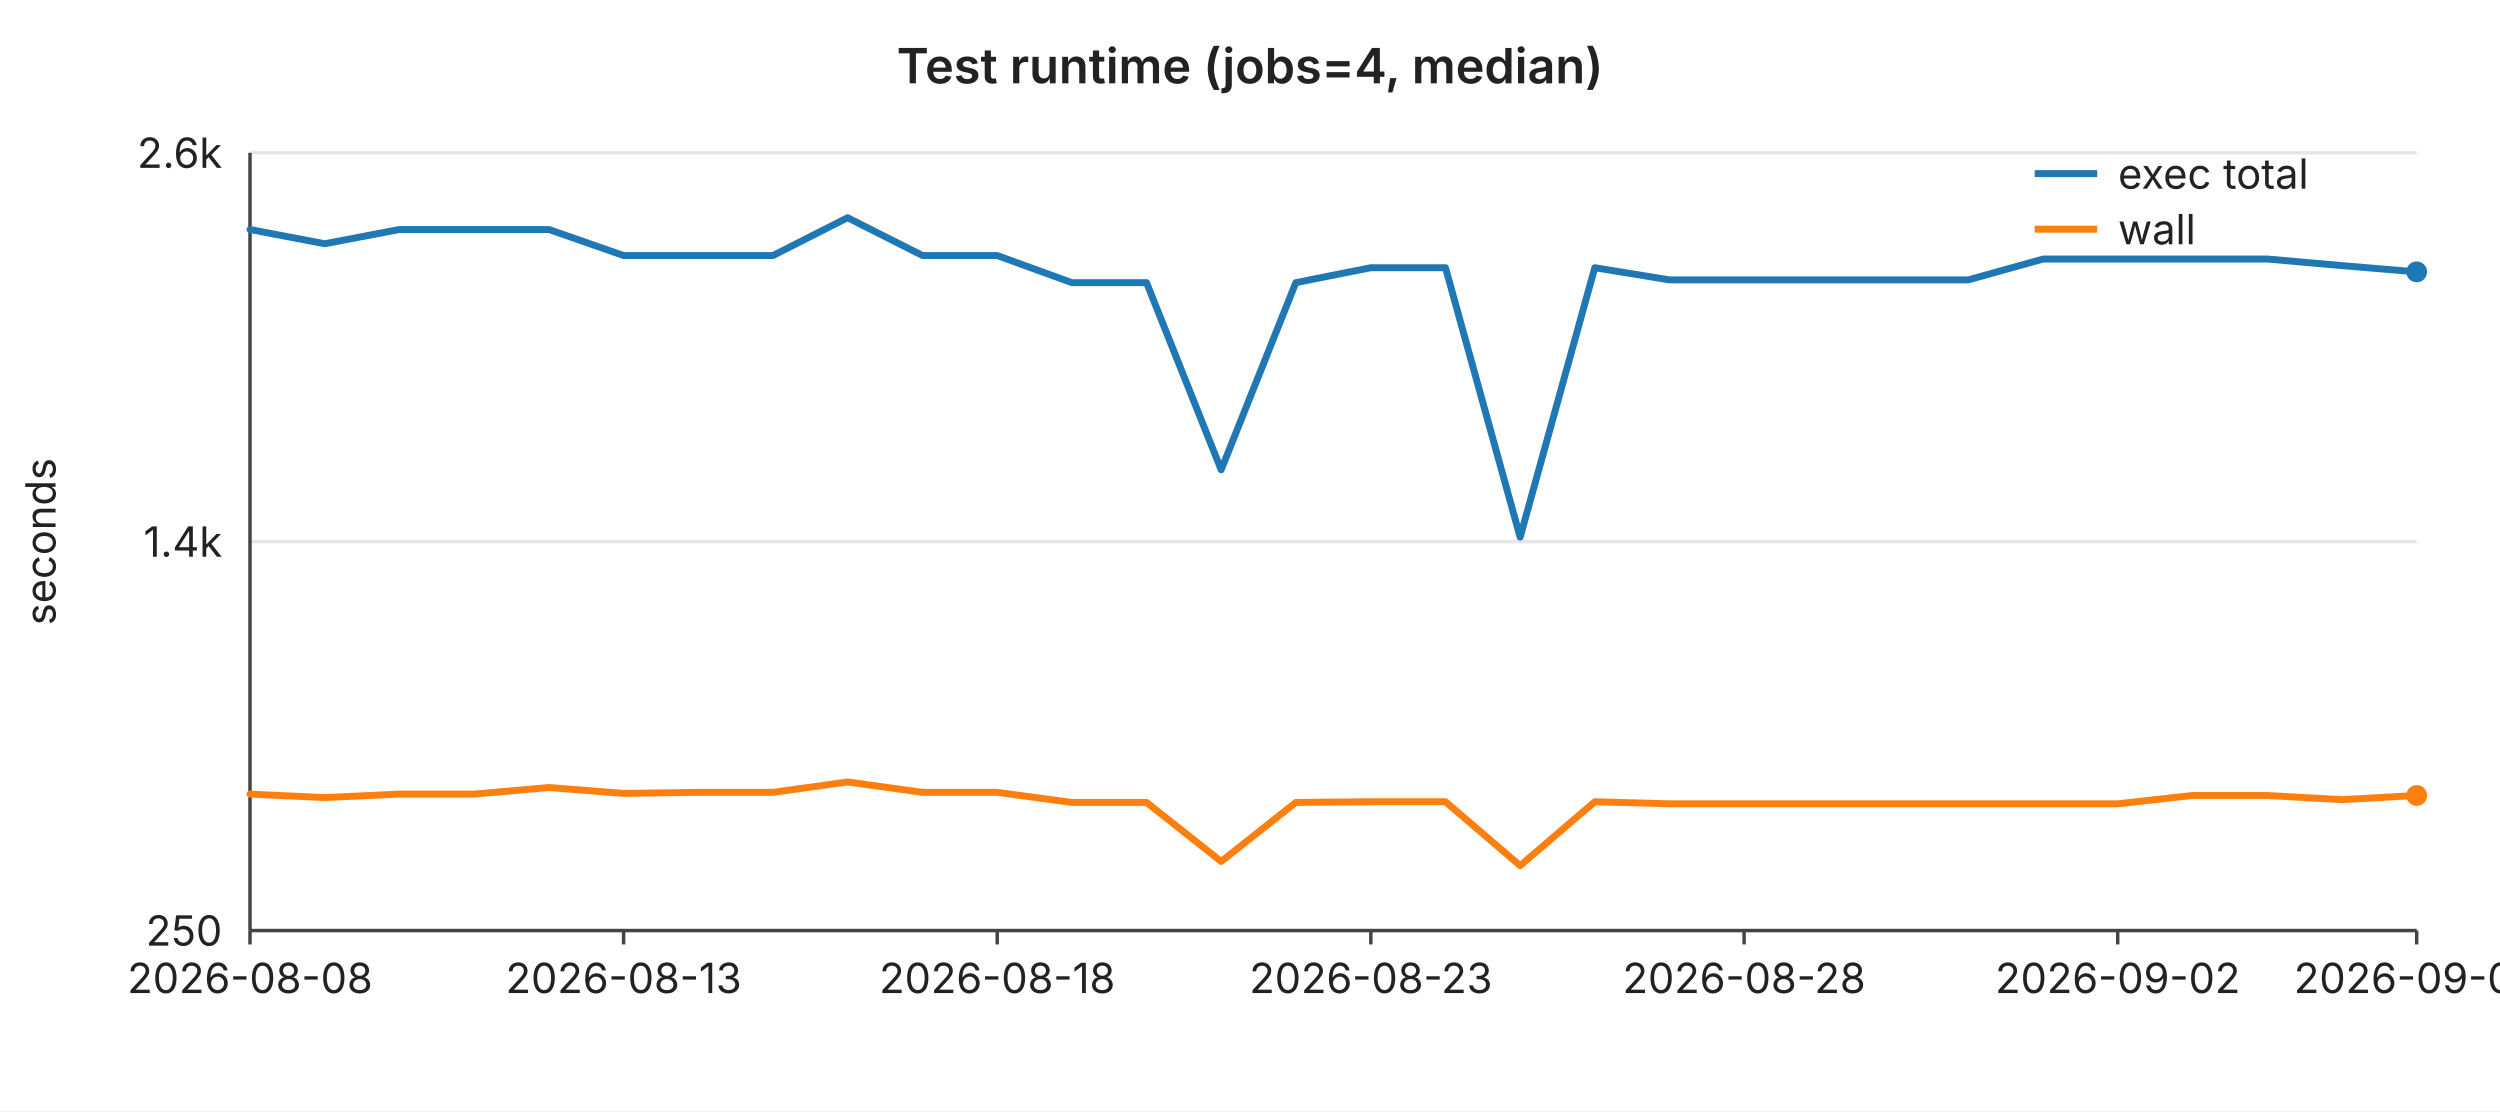
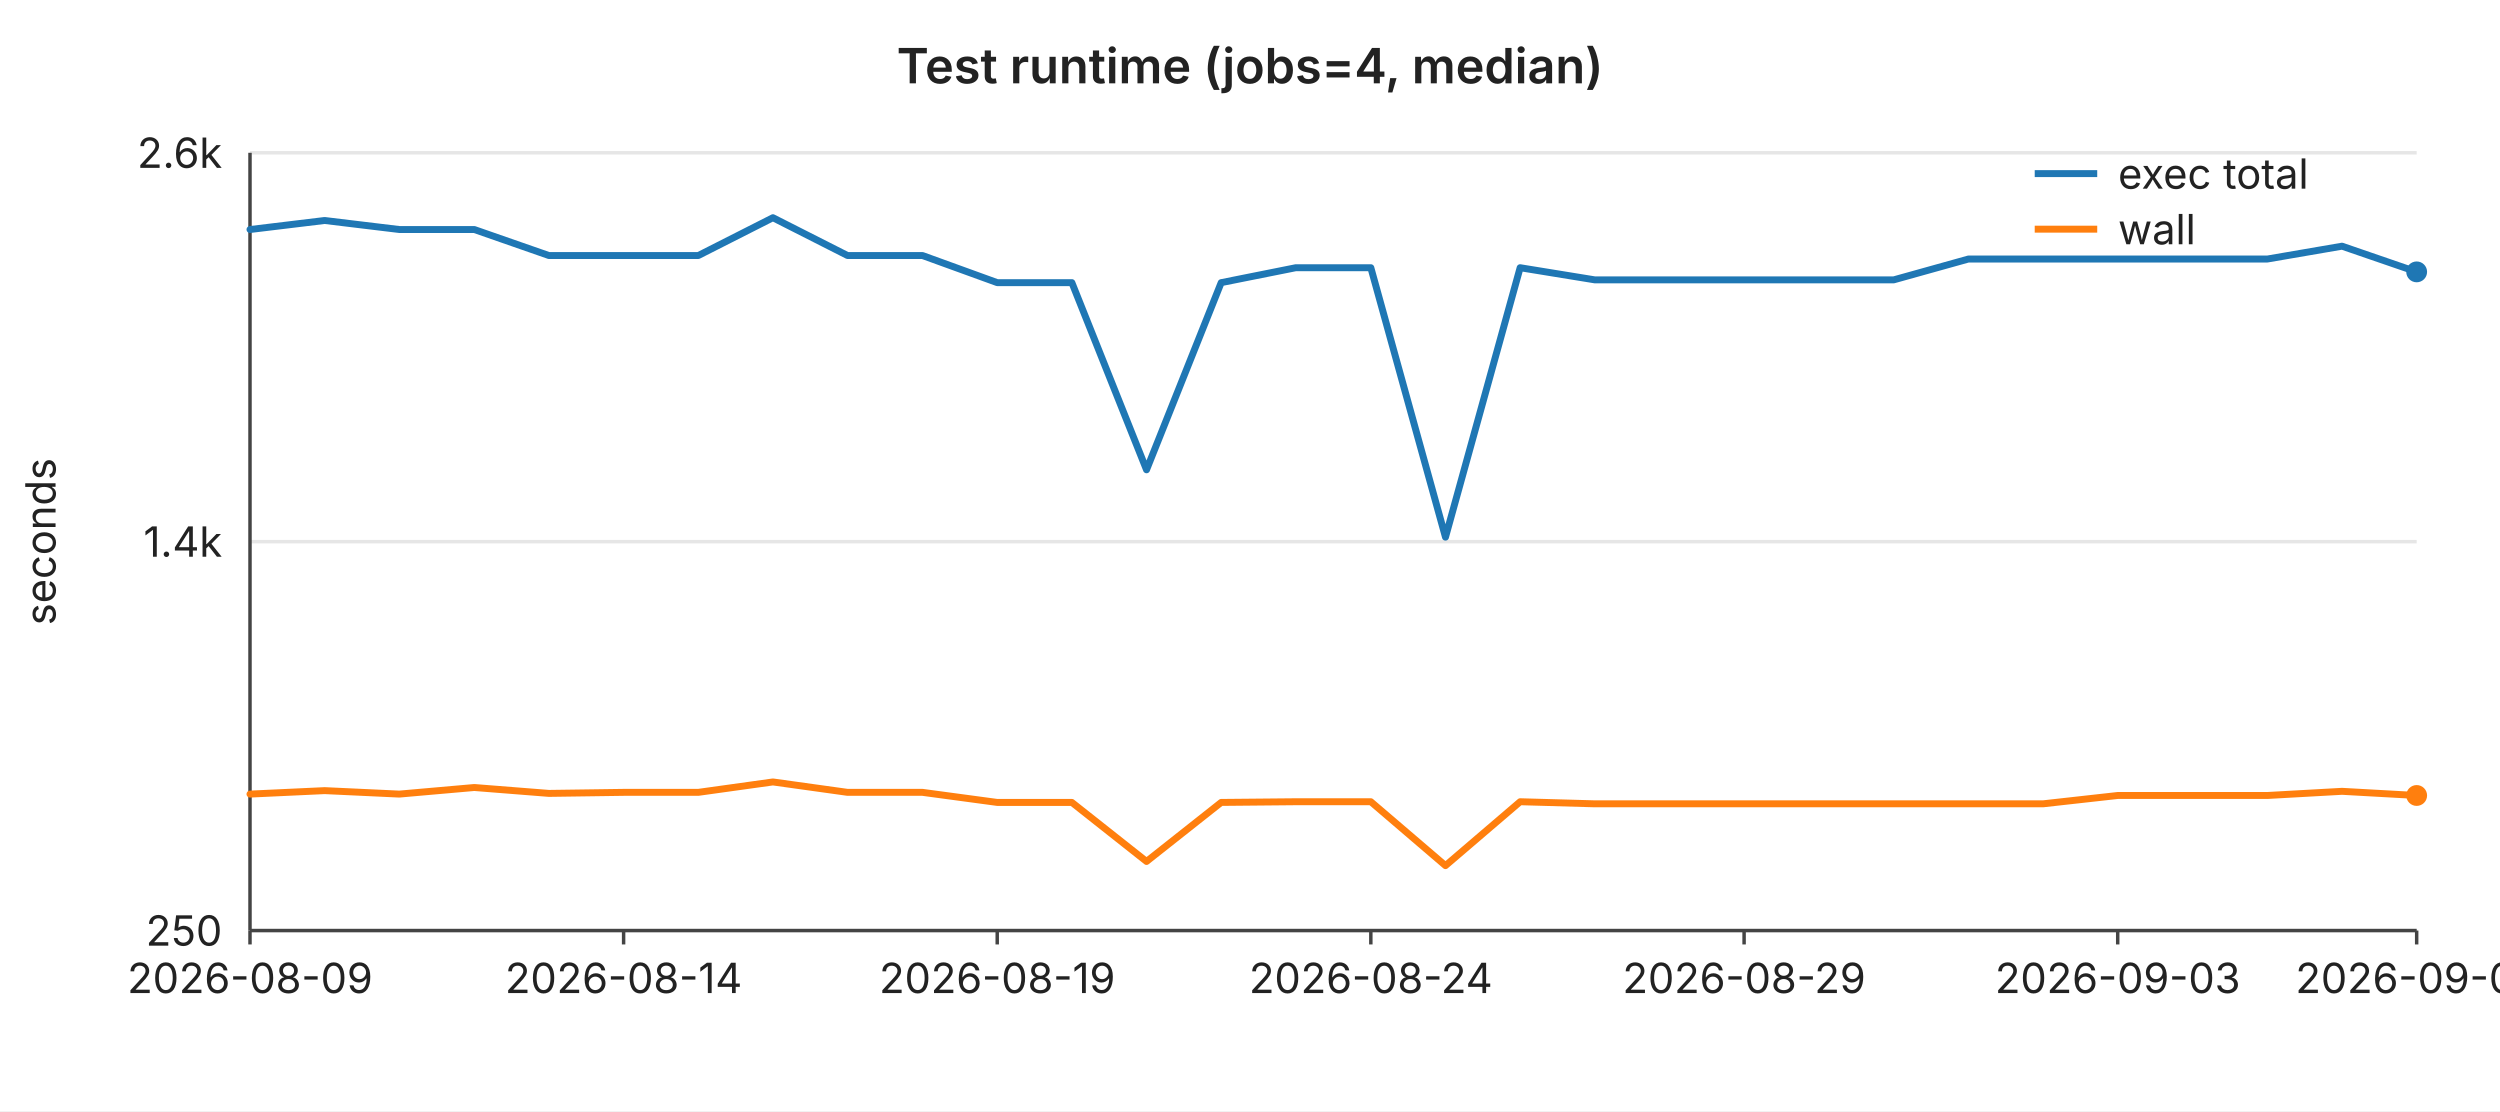
<svg xmlns="http://www.w3.org/2000/svg" width="720" height="320" viewBox="0 0 720 320" font-family="-apple-system,BlinkMacSystemFont,Segoe UI,sans-serif" font-size="12">
  <rect width="720" height="320" fill="#ffffff" />
  <text x="360" y="24" text-anchor="middle" font-size="14" font-weight="600" fill="#222">Test runtime (jobs=4, median)</text>
  <line x1="72" y1="44.0" x2="696" y2="44.0" stroke="#e6e6e6" stroke-width="1" />
  <text x="64" y="44.0" text-anchor="end" dominant-baseline="middle" fill="#222">2.6k</text>
  <line x1="72" y1="156.0" x2="696" y2="156.0" stroke="#e6e6e6" stroke-width="1" />
  <text x="64" y="156.0" text-anchor="end" dominant-baseline="middle" fill="#222">1.4k</text>
  <line x1="72" y1="268.0" x2="696" y2="268.0" stroke="#e6e6e6" stroke-width="1" />
  <text x="64" y="268.0" text-anchor="end" dominant-baseline="middle" fill="#222">250</text>
  <text x="16" y="156" text-anchor="middle" fill="#222" transform="rotate(-90 16 156)">seconds</text>
  <line x1="72" y1="44" x2="72" y2="268" stroke="#444" stroke-width="1" />
  <line x1="72" y1="268" x2="696" y2="268" stroke="#444" stroke-width="1" />
  <line x1="72.0" y1="268" x2="72.0" y2="272" stroke="#444" stroke-width="1" />
-   <text x="72.0" y="286" text-anchor="middle" fill="#222">2026-08-08</text>
+   <text x="72.0" y="286" text-anchor="middle" fill="#222">2026-08-09</text>
  <line x1="179.6" y1="268" x2="179.6" y2="272" stroke="#444" stroke-width="1" />
-   <text x="179.6" y="286" text-anchor="middle" fill="#222">2026-08-13</text>
+   <text x="179.6" y="286" text-anchor="middle" fill="#222">2026-08-14</text>
  <line x1="287.2" y1="268" x2="287.2" y2="272" stroke="#444" stroke-width="1" />
-   <text x="287.2" y="286" text-anchor="middle" fill="#222">2026-08-18</text>
+   <text x="287.2" y="286" text-anchor="middle" fill="#222">2026-08-19</text>
  <line x1="394.8" y1="268" x2="394.8" y2="272" stroke="#444" stroke-width="1" />
-   <text x="394.8" y="286" text-anchor="middle" fill="#222">2026-08-23</text>
+   <text x="394.8" y="286" text-anchor="middle" fill="#222">2026-08-24</text>
  <line x1="502.3" y1="268" x2="502.3" y2="272" stroke="#444" stroke-width="1" />
-   <text x="502.3" y="286" text-anchor="middle" fill="#222">2026-08-28</text>
+   <text x="502.3" y="286" text-anchor="middle" fill="#222">2026-08-29</text>
  <line x1="609.9" y1="268" x2="609.9" y2="272" stroke="#444" stroke-width="1" />
-   <text x="609.9" y="286" text-anchor="middle" fill="#222">2026-09-02</text>
+   <text x="609.9" y="286" text-anchor="middle" fill="#222">2026-09-03</text>
  <line x1="696.0" y1="268" x2="696.0" y2="272" stroke="#444" stroke-width="1" />
-   <text x="696.0" y="286" text-anchor="middle" fill="#222">2026-09-06</text>
-   <polyline fill="none" stroke="#1f77b4" stroke-width="2" stroke-linejoin="round" stroke-linecap="round" points="72.0,66.1 93.5,70.2 115.0,66.1 136.6,66.1 158.1,66.1 179.6,73.6 201.1,73.6 222.6,73.6 244.1,62.7 265.7,73.6 287.2,73.6 308.7,81.4 330.2,81.4 351.7,135.3 373.2,81.4 394.8,77.1 416.3,77.1 437.8,154.7 459.3,77.1 480.8,80.6 502.3,80.6 523.9,80.6 545.4,80.6 566.9,80.6 588.4,74.6 609.9,74.6 631.4,74.6 653.0,74.6 674.5,76.5 696.0,78.3" />
+   <text x="696.0" y="286" text-anchor="middle" fill="#222">2026-09-07</text>
+   <polyline fill="none" stroke="#1f77b4" stroke-width="2" stroke-linejoin="round" stroke-linecap="round" points="72.0,66.1 93.5,63.5 115.0,66.1 136.6,66.1 158.1,73.6 179.6,73.6 201.1,73.6 222.6,62.7 244.1,73.6 265.7,73.6 287.2,81.4 308.7,81.4 330.2,135.3 351.7,81.4 373.2,77.1 394.8,77.1 416.3,154.7 437.8,77.1 459.3,80.6 480.8,80.6 502.3,80.6 523.9,80.6 545.4,80.6 566.9,74.6 588.4,74.6 609.9,74.6 631.4,74.6 653.0,74.6 674.5,70.9 696.0,78.3" />
  <circle cx="696.0" cy="78.3" r="3" fill="#1f77b4" />
-   <polyline fill="none" stroke="#ff7f0e" stroke-width="2" stroke-linejoin="round" stroke-linecap="round" points="72.0,228.7 93.5,229.7 115.0,228.7 136.6,228.7 158.1,226.8 179.6,228.5 201.1,228.2 222.6,228.2 244.1,225.2 265.7,228.2 287.2,228.2 308.7,231.1 330.2,231.1 351.7,248.1 373.2,231.1 394.8,230.9 416.3,230.9 437.8,249.3 459.3,230.9 480.8,231.5 502.3,231.5 523.9,231.5 545.4,231.5 566.9,231.5 588.4,231.5 609.9,231.5 631.4,229.1 653.0,229.1 674.5,230.3 696.0,229.1" />
+   <polyline fill="none" stroke="#ff7f0e" stroke-width="2" stroke-linejoin="round" stroke-linecap="round" points="72.0,228.7 93.5,227.7 115.0,228.7 136.6,226.8 158.1,228.5 179.6,228.2 201.1,228.2 222.6,225.2 244.1,228.2 265.7,228.2 287.2,231.1 308.7,231.1 330.2,248.1 351.7,231.1 373.2,230.9 394.8,230.9 416.3,249.3 437.8,230.9 459.3,231.5 480.8,231.5 502.3,231.5 523.9,231.5 545.4,231.5 566.9,231.5 588.4,231.5 609.9,229.1 631.4,229.1 653.0,229.1 674.5,227.9 696.0,229.1" />
  <circle cx="696.0" cy="229.1" r="3" fill="#ff7f0e" />
  <line x1="586" y1="50" x2="604" y2="50" stroke="#1f77b4" stroke-width="2" />
  <text x="610" y="50" dominant-baseline="middle" fill="#222">exec total</text>
  <line x1="586" y1="66" x2="604" y2="66" stroke="#ff7f0e" stroke-width="2" />
  <text x="610" y="66" dominant-baseline="middle" fill="#222">wall</text>
</svg>
